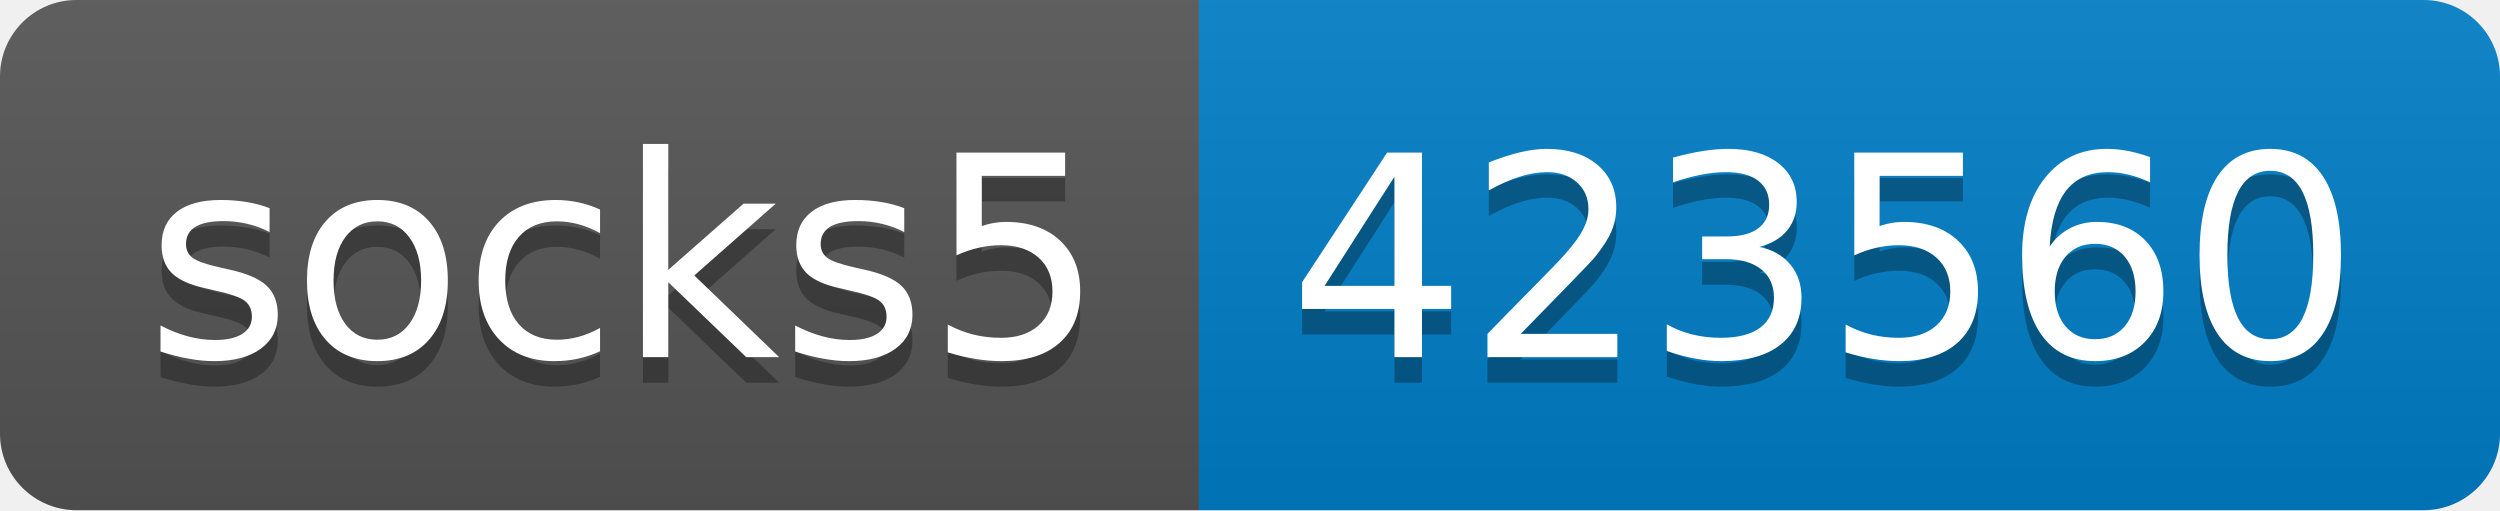
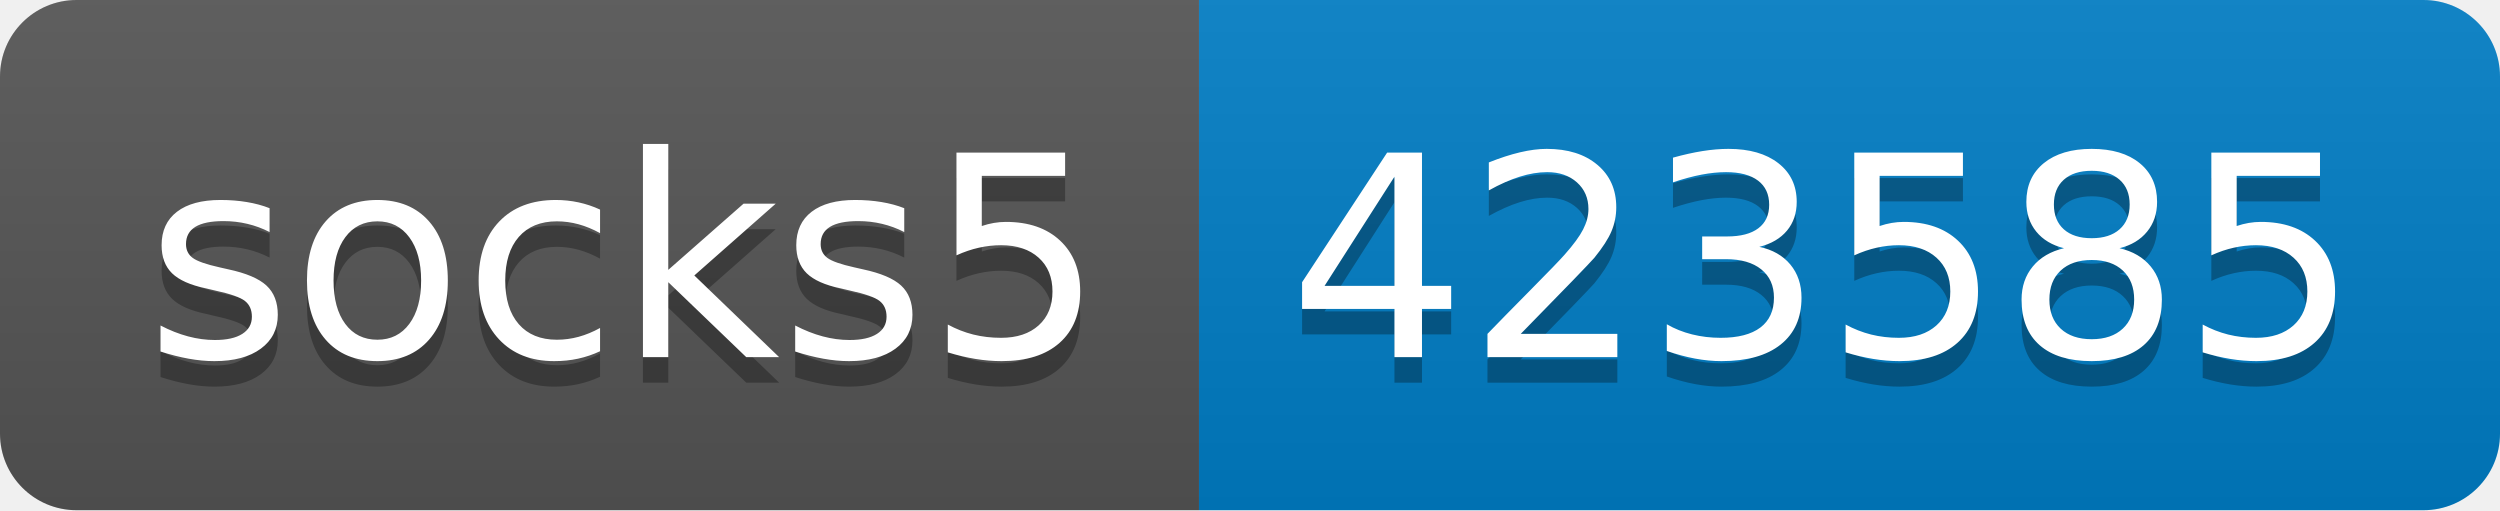
- <svg xmlns="http://www.w3.org/2000/svg" width="98" height="20" role="img" aria-label="socks5: 423560">
+ <svg xmlns="http://www.w3.org/2000/svg" width="98" height="20" role="img" aria-label="socks5: 423585">
  <linearGradient id="s" x2="0" y2="100%">
    <stop offset="0" stop-color="#bbb" stop-opacity=".1" />
    <stop offset="1" stop-opacity=".1" />
  </linearGradient>
  <clipPath id="r">
    <rect width="98" height="20" rx="3" fill="#fff" />
  </clipPath>
  <g clip-path="url(#r)">
    <rect width="47" height="20" fill="#555" />
    <rect x="47" width="51" height="20" fill="#007ec6" />
    <rect width="98" height="20" fill="url(#s)" />
  </g>
  <g fill="#fff" text-anchor="middle" font-family="Verdana,Geneva,DejaVu Sans,sans-serif" text-rendering="geometricPrecision" font-size="110">
    <text aria-hidden="true" x="245" y="150" fill="#010101" fill-opacity=".3" transform="scale(.1)" textLength="370">socks5</text>
    <text x="245" y="140" transform="scale(.1)" fill="#fff" textLength="370">socks5</text>
-     <text aria-hidden="true" x="715" y="150" fill="#010101" fill-opacity=".3" transform="scale(.1)" textLength="410">423560</text>
-     <text x="715" y="140" transform="scale(.1)" fill="#fff" textLength="410">423560</text>
+     <text aria-hidden="true" x="715" y="150" fill="#010101" fill-opacity=".3" transform="scale(.1)" textLength="410">423585</text>
+     <text x="715" y="140" transform="scale(.1)" fill="#fff" textLength="410">423585</text>
  </g>
</svg>
